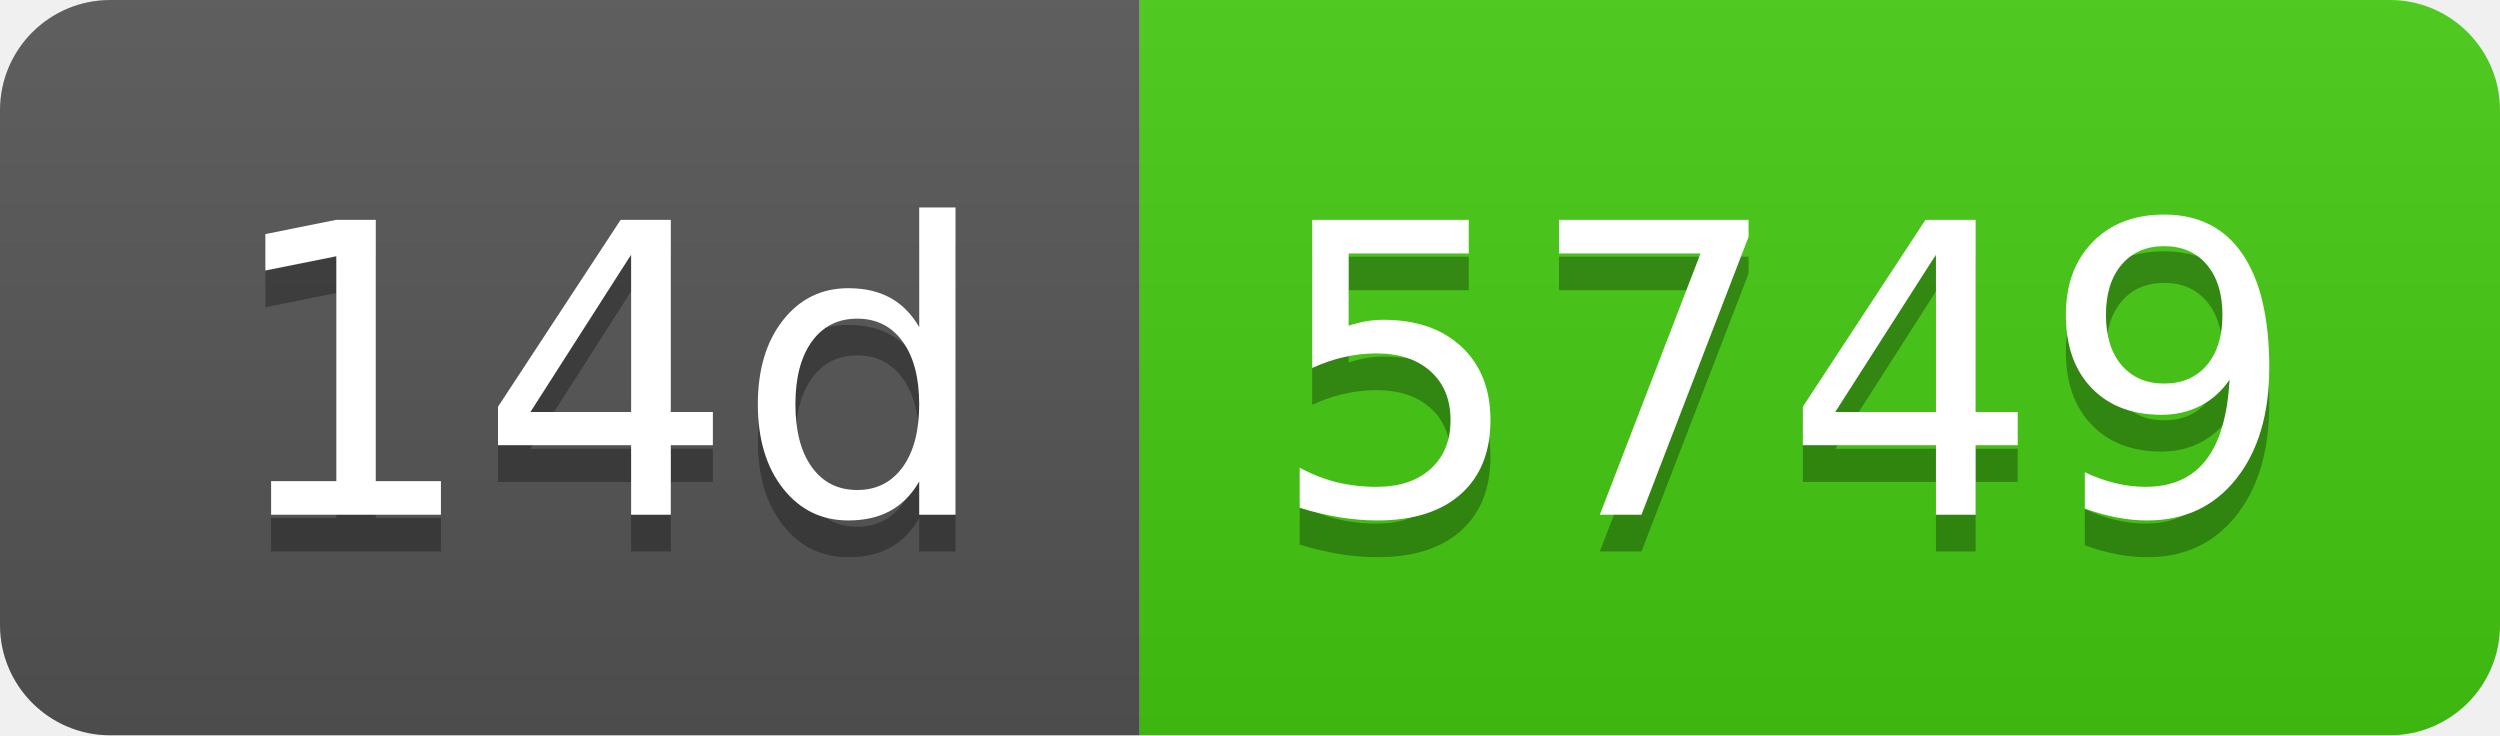
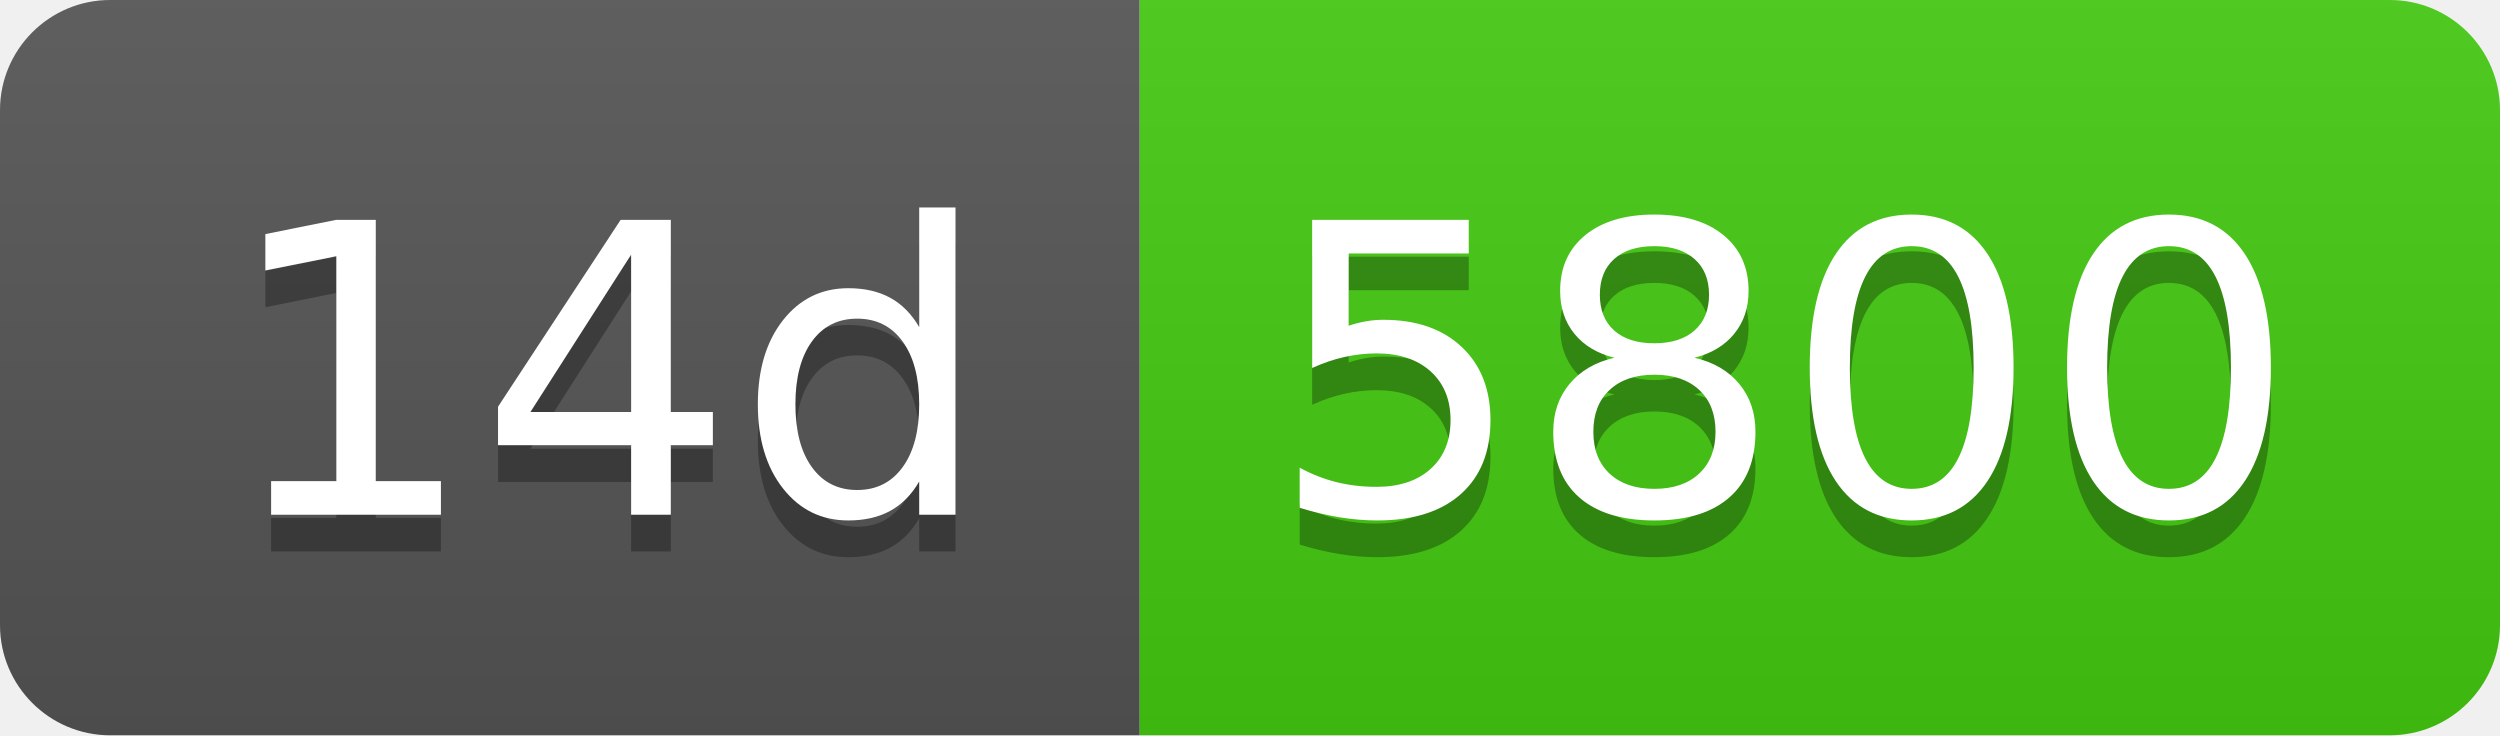
- <svg xmlns="http://www.w3.org/2000/svg" width="68" height="20" role="img" aria-label="14d: 5749">
+ <svg xmlns="http://www.w3.org/2000/svg" width="68" height="20" role="img" aria-label="14d: 5800">
  <linearGradient id="s" x2="0" y2="100%">
    <stop offset="0" stop-color="#bbb" stop-opacity=".1" />
    <stop offset="1" stop-opacity=".1" />
  </linearGradient>
  <clipPath id="r">
    <rect width="68" height="20" rx="3" fill="#fff" />
  </clipPath>
  <g clip-path="url(#r)">
    <rect width="31" height="20" fill="#555" />
    <rect x="31" width="37" height="20" fill="#4c1" />
    <rect width="68" height="20" fill="url(#s)" />
  </g>
  <g fill="#fff" text-anchor="middle" font-family="Verdana,Geneva,DejaVu Sans,sans-serif" text-rendering="geometricPrecision" font-size="110">
    <text aria-hidden="true" x="165" y="150" fill="#010101" fill-opacity=".3" transform="scale(.1)" textLength="210">14d</text>
    <text x="165" y="140" transform="scale(.1)" fill="#fff" textLength="210">14d</text>
-     <text aria-hidden="true" x="485" y="150" fill="#010101" fill-opacity=".3" transform="scale(.1)" textLength="270">5749</text>
-     <text x="485" y="140" transform="scale(.1)" fill="#fff" textLength="270">5749</text>
+     <text aria-hidden="true" x="485" y="150" fill="#010101" fill-opacity=".3" transform="scale(.1)" textLength="270">5800</text>
+     <text x="485" y="140" transform="scale(.1)" fill="#fff" textLength="270">5800</text>
  </g>
</svg>
